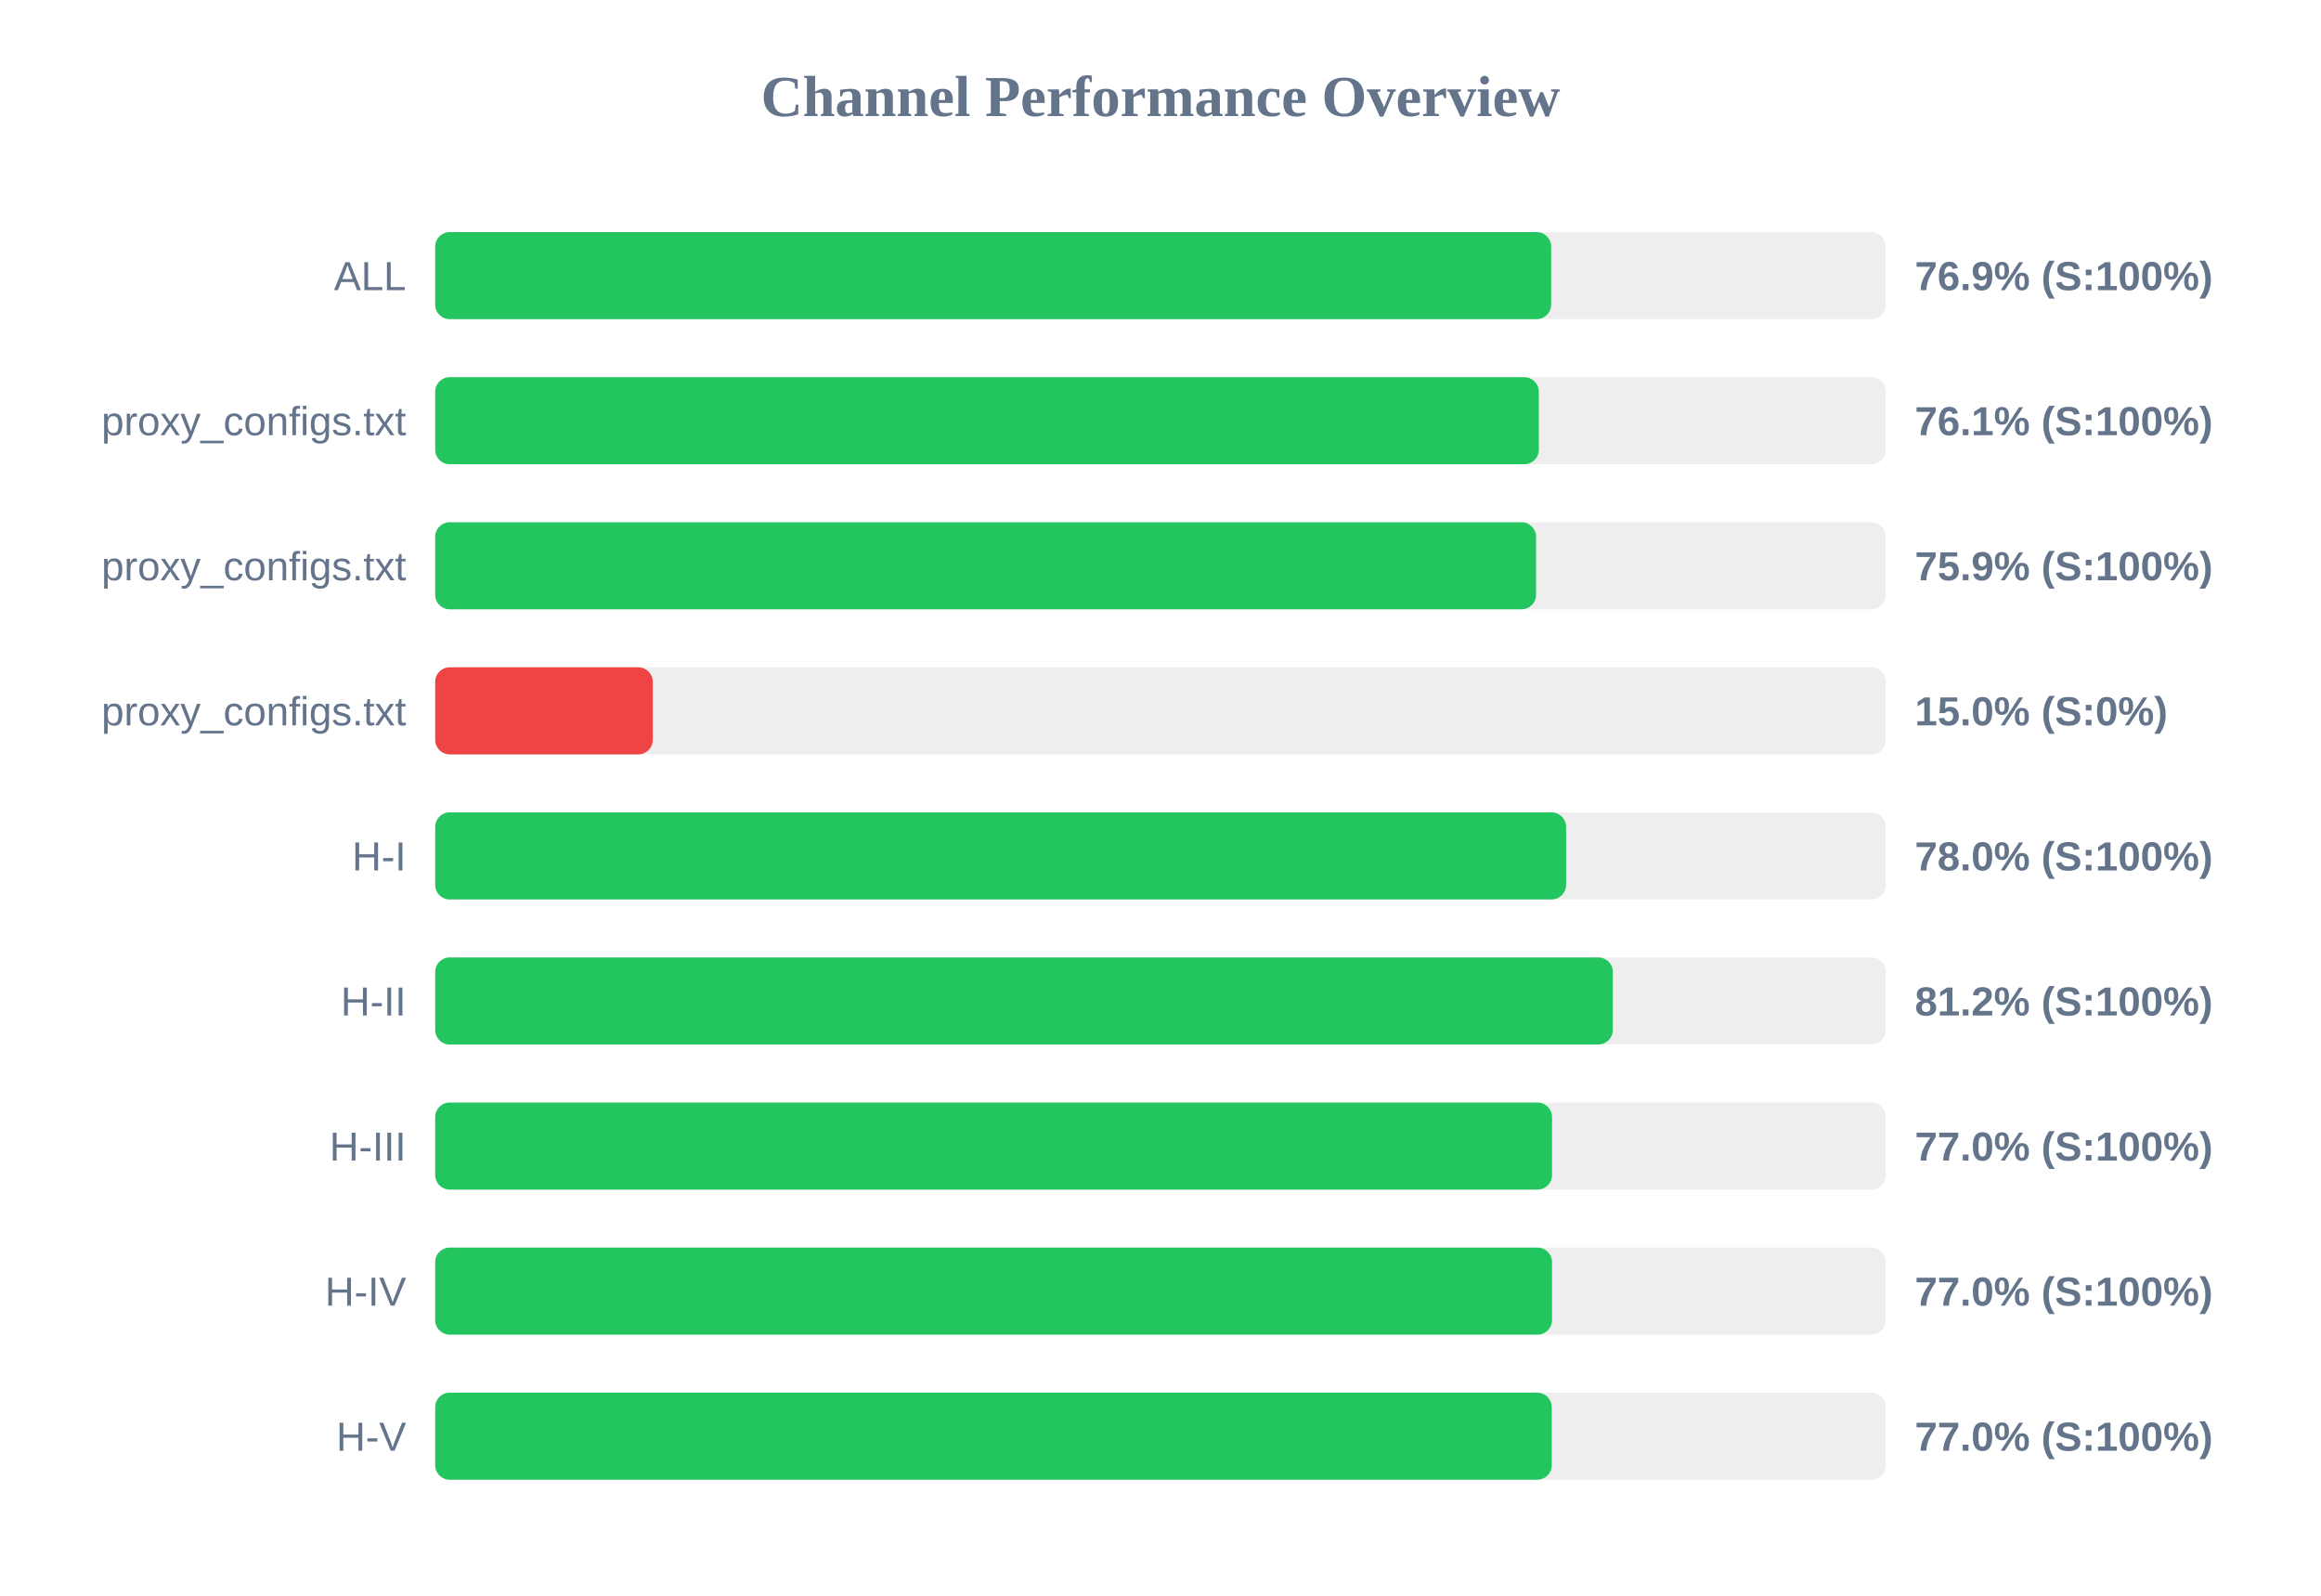
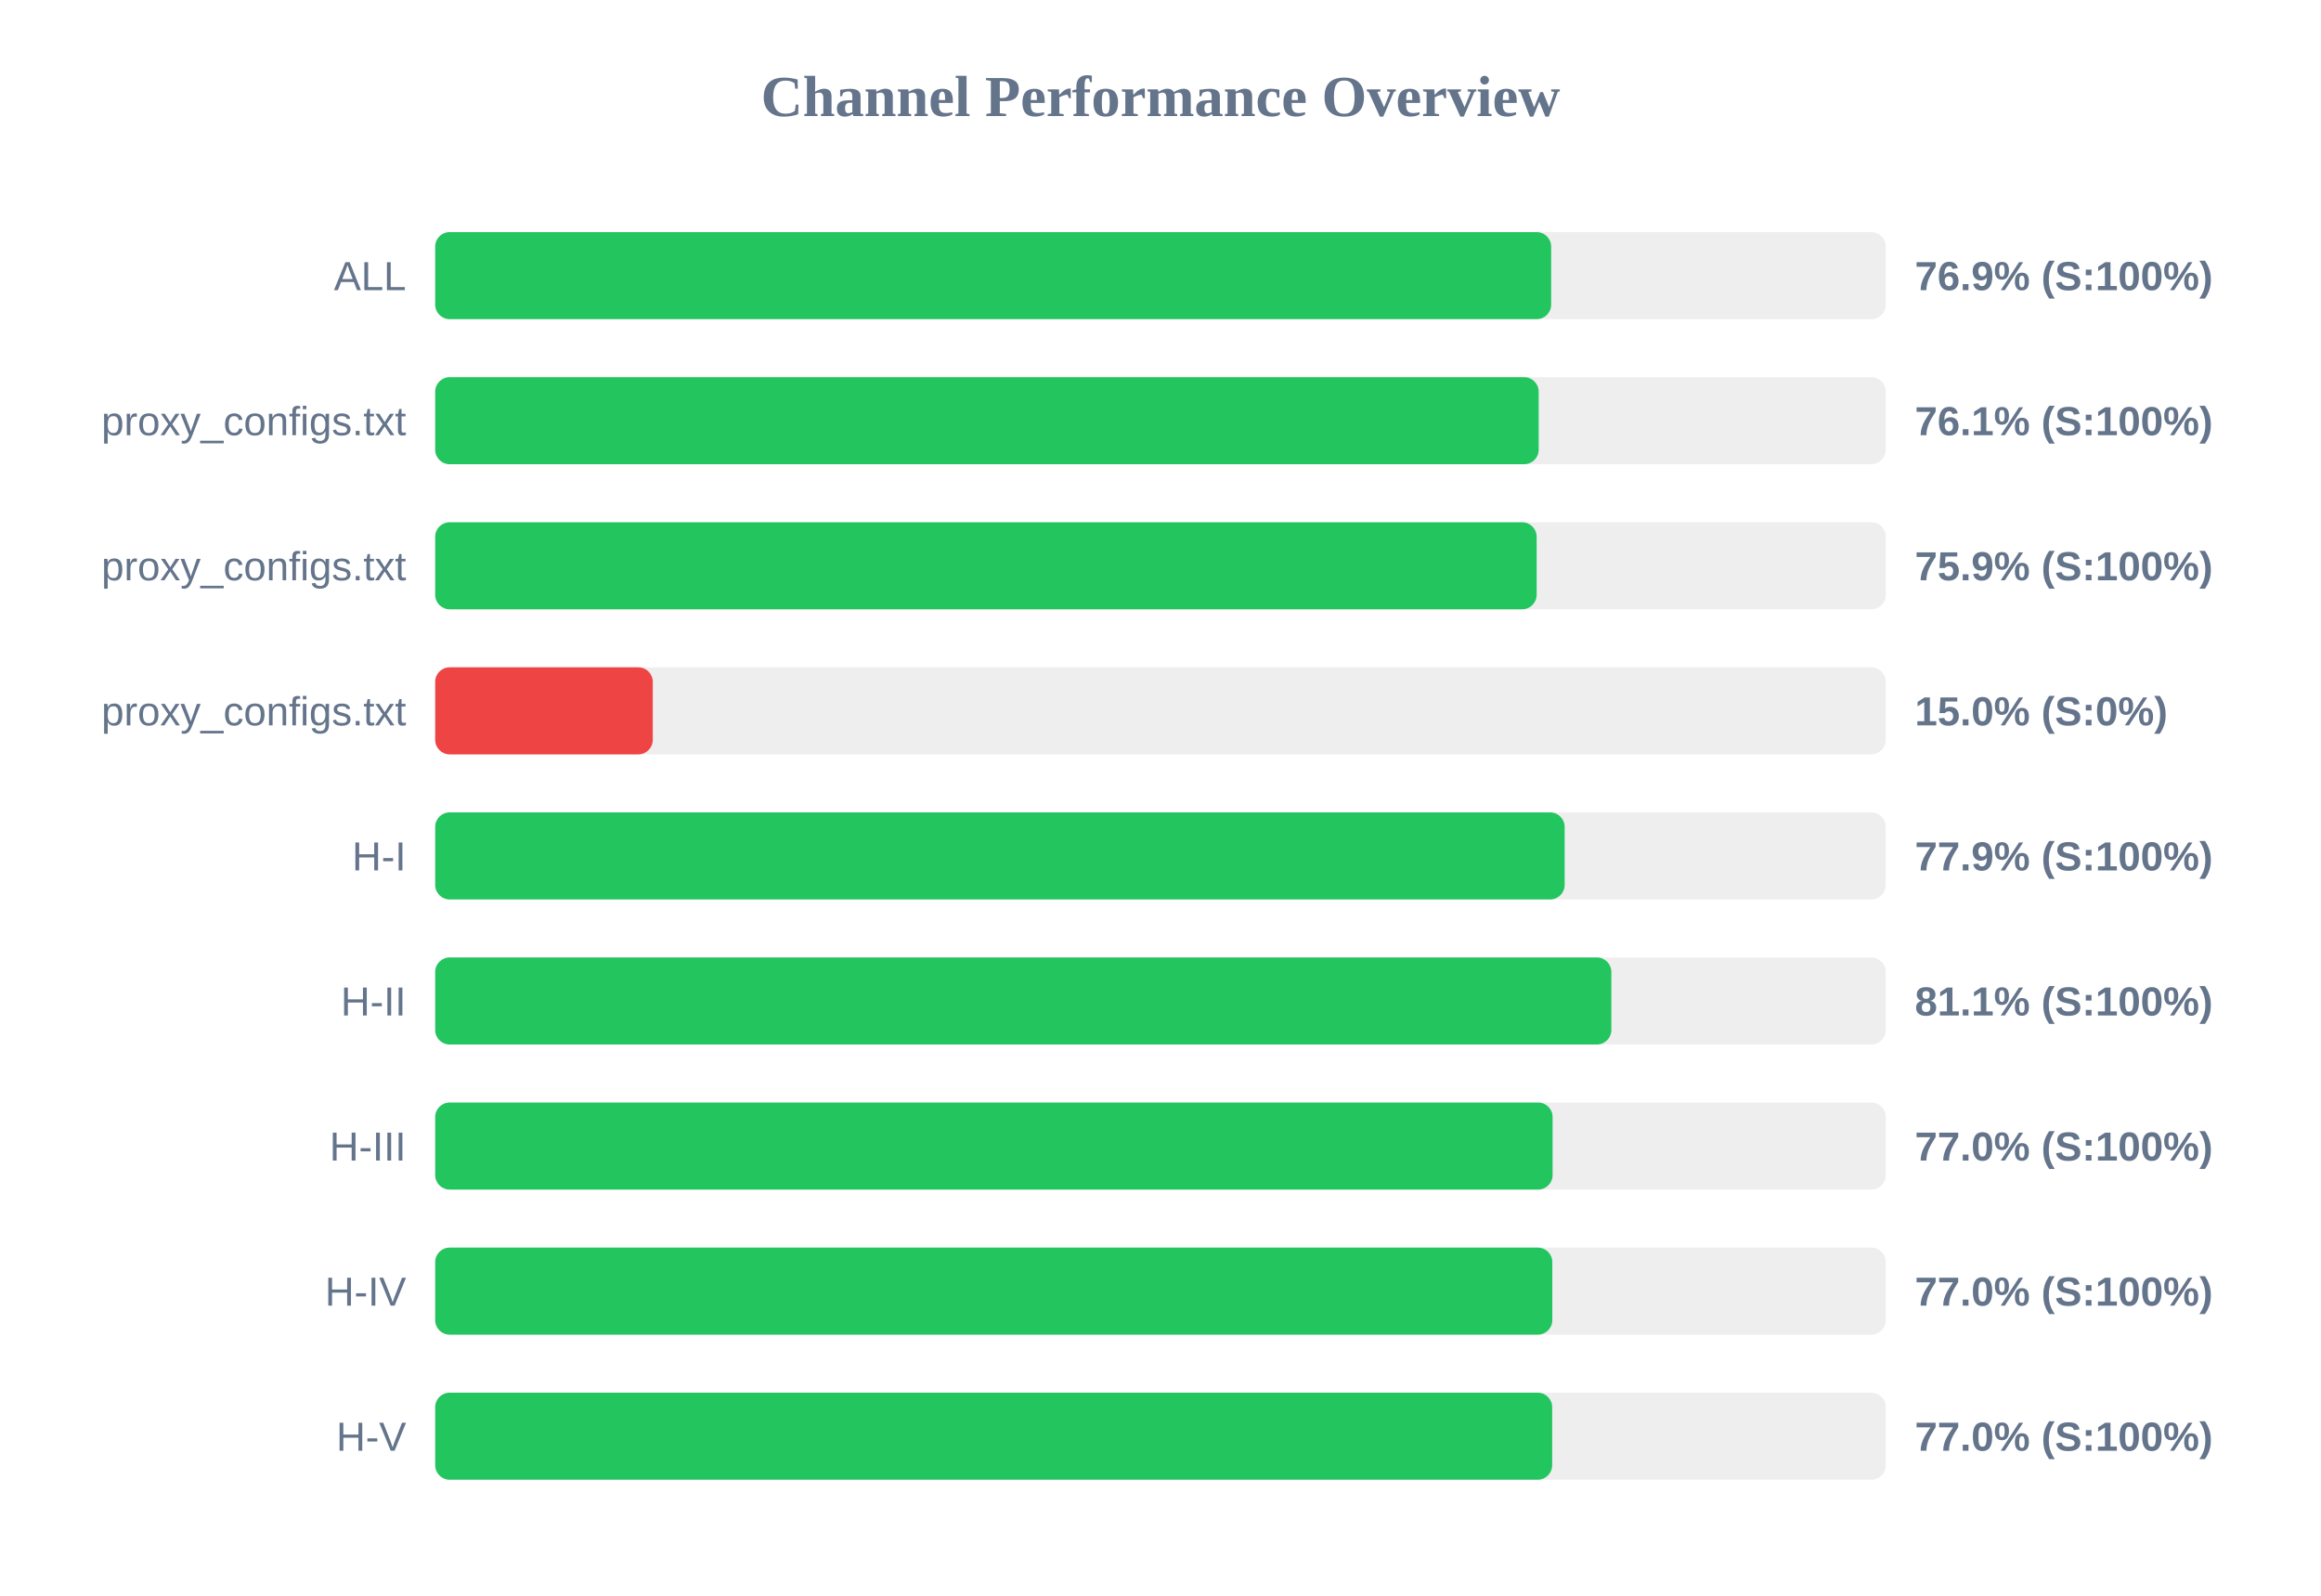
<svg xmlns="http://www.w3.org/2000/svg" width="800" height="550" version="1.1">
  <style>
        .row { font: 14px Arial; fill: #64748b; }
        .score { font: bold 14px Arial; fill: #64748b; }
    </style>
  <text x="400" y="40" text-anchor="middle" font-size="20px" font-weight="bold" fill="#64748b">Channel Performance Overview</text>
  <rect x="150" y="80" width="500" height="30" fill="#eee" rx="5" />
  <rect x="150" y="80" width="384.65" height="30" fill="#22c55e" rx="5" />
  <text x="140" y="100" text-anchor="end" class="row">ALL</text>
  <text x="660" y="100" text-anchor="start" class="score">76.9% (S:100%)</text>
  <rect x="150" y="130" width="500" height="30" fill="#eee" rx="5" />
-   <rect x="150" y="130" width="380.4" height="30" fill="#22c55e" rx="5" />
+   <rect x="150" y="130" width="380.35" height="30" fill="#22c55e" rx="5" />
  <text x="140" y="150" text-anchor="end" class="row">proxy_configs.txt</text>
  <text x="660" y="150" text-anchor="start" class="score">76.1% (S:100%)</text>
  <rect x="150" y="180" width="500" height="30" fill="#eee" rx="5" />
-   <rect x="150" y="180" width="379.45" height="30" fill="#22c55e" rx="5" />
+   <rect x="150" y="180" width="379.65" height="30" fill="#22c55e" rx="5" />
  <text x="140" y="200" text-anchor="end" class="row">proxy_configs.txt</text>
  <text x="660" y="200" text-anchor="start" class="score">75.9% (S:100%)</text>
  <rect x="150" y="230" width="500" height="30" fill="#eee" rx="5" />
  <rect x="150" y="230" width="75.0" height="30" fill="#ef4444" rx="5" />
  <text x="140" y="250" text-anchor="end" class="row">proxy_configs.txt</text>
  <text x="660" y="250" text-anchor="start" class="score">15.0% (S:0%)</text>
  <rect x="150" y="280" width="500" height="30" fill="#eee" rx="5" />
-   <rect x="150" y="280" width="389.8" height="30" fill="#22c55e" rx="5" />
+   <rect x="150" y="280" width="389.3" height="30" fill="#22c55e" rx="5" />
  <text x="140" y="300" text-anchor="end" class="row">H-I</text>
-   <text x="660" y="300" text-anchor="start" class="score">78.0% (S:100%)</text>
+   <text x="660" y="300" text-anchor="start" class="score">77.9% (S:100%)</text>
  <rect x="150" y="330" width="500" height="30" fill="#eee" rx="5" />
-   <rect x="150" y="330" width="405.9" height="30" fill="#22c55e" rx="5" />
+   <rect x="150" y="330" width="405.4" height="30" fill="#22c55e" rx="5" />
  <text x="140" y="350" text-anchor="end" class="row">H-II</text>
-   <text x="660" y="350" text-anchor="start" class="score">81.2% (S:100%)</text>
+   <text x="660" y="350" text-anchor="start" class="score">81.1% (S:100%)</text>
  <rect x="150" y="380" width="500" height="30" fill="#eee" rx="5" />
-   <rect x="150" y="380" width="384.95" height="30" fill="#22c55e" rx="5" />
+   <rect x="150" y="380" width="385.15" height="30" fill="#22c55e" rx="5" />
  <text x="140" y="400" text-anchor="end" class="row">H-III</text>
  <text x="660" y="400" text-anchor="start" class="score">77.0% (S:100%)</text>
  <rect x="150" y="430" width="500" height="30" fill="#eee" rx="5" />
-   <rect x="150" y="430" width="384.95" height="30" fill="#22c55e" rx="5" />
+   <rect x="150" y="430" width="385.05" height="30" fill="#22c55e" rx="5" />
  <text x="140" y="450" text-anchor="end" class="row">H-IV</text>
  <text x="660" y="450" text-anchor="start" class="score">77.0% (S:100%)</text>
  <rect x="150" y="480" width="500" height="30" fill="#eee" rx="5" />
-   <rect x="150" y="480" width="384.85" height="30" fill="#22c55e" rx="5" />
+   <rect x="150" y="480" width="385.0" height="30" fill="#22c55e" rx="5" />
  <text x="140" y="500" text-anchor="end" class="row">H-V</text>
  <text x="660" y="500" text-anchor="start" class="score">77.0% (S:100%)</text>
</svg>
